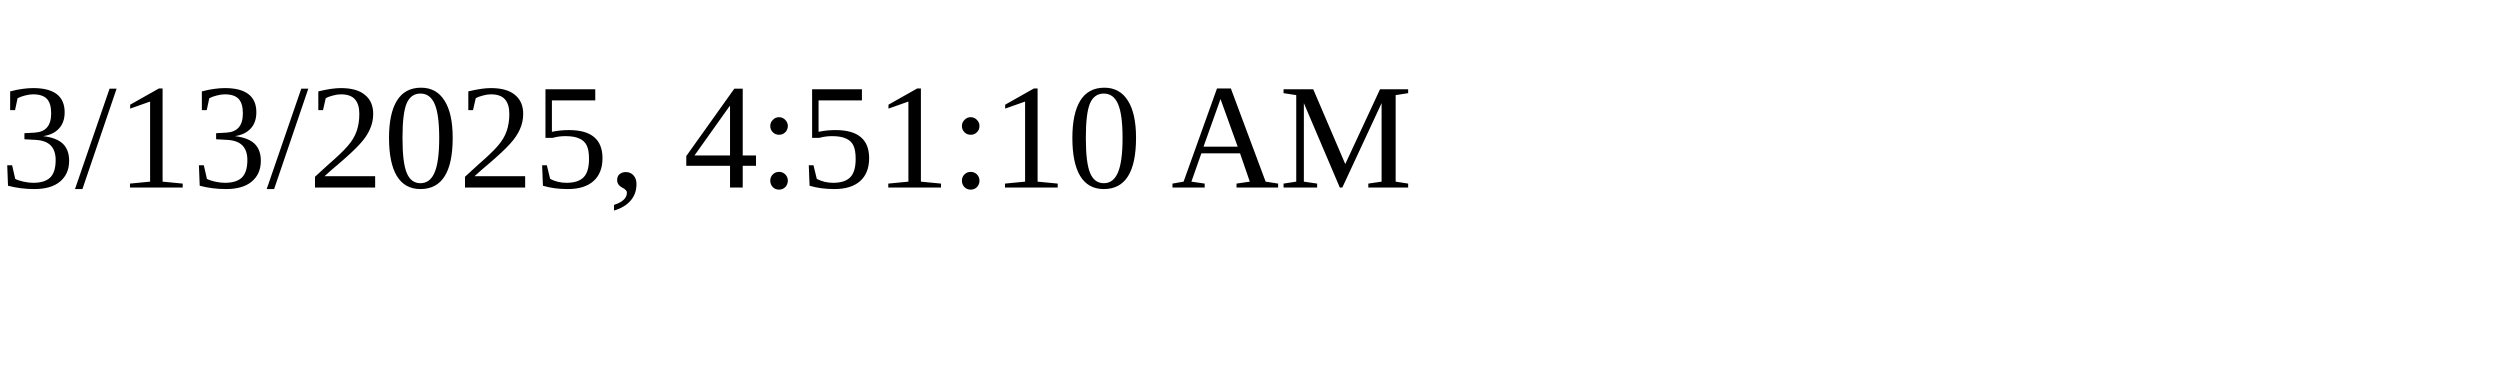
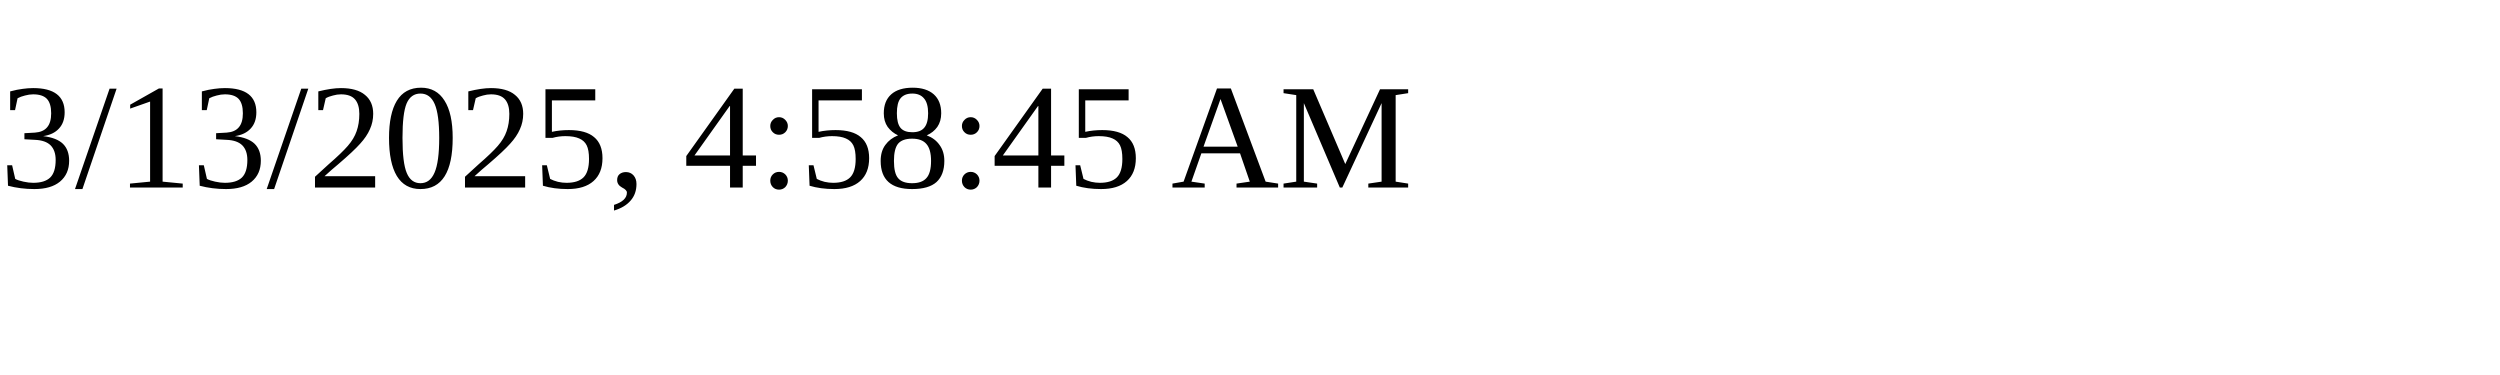
<svg xmlns="http://www.w3.org/2000/svg" height="30" width="200">
-   <text x="0" y="15">3/13/2025, 4:51:10 AM</text>
+   <text x="0" y="15">3/13/2025, 4:58:45 AM</text>
</svg>
